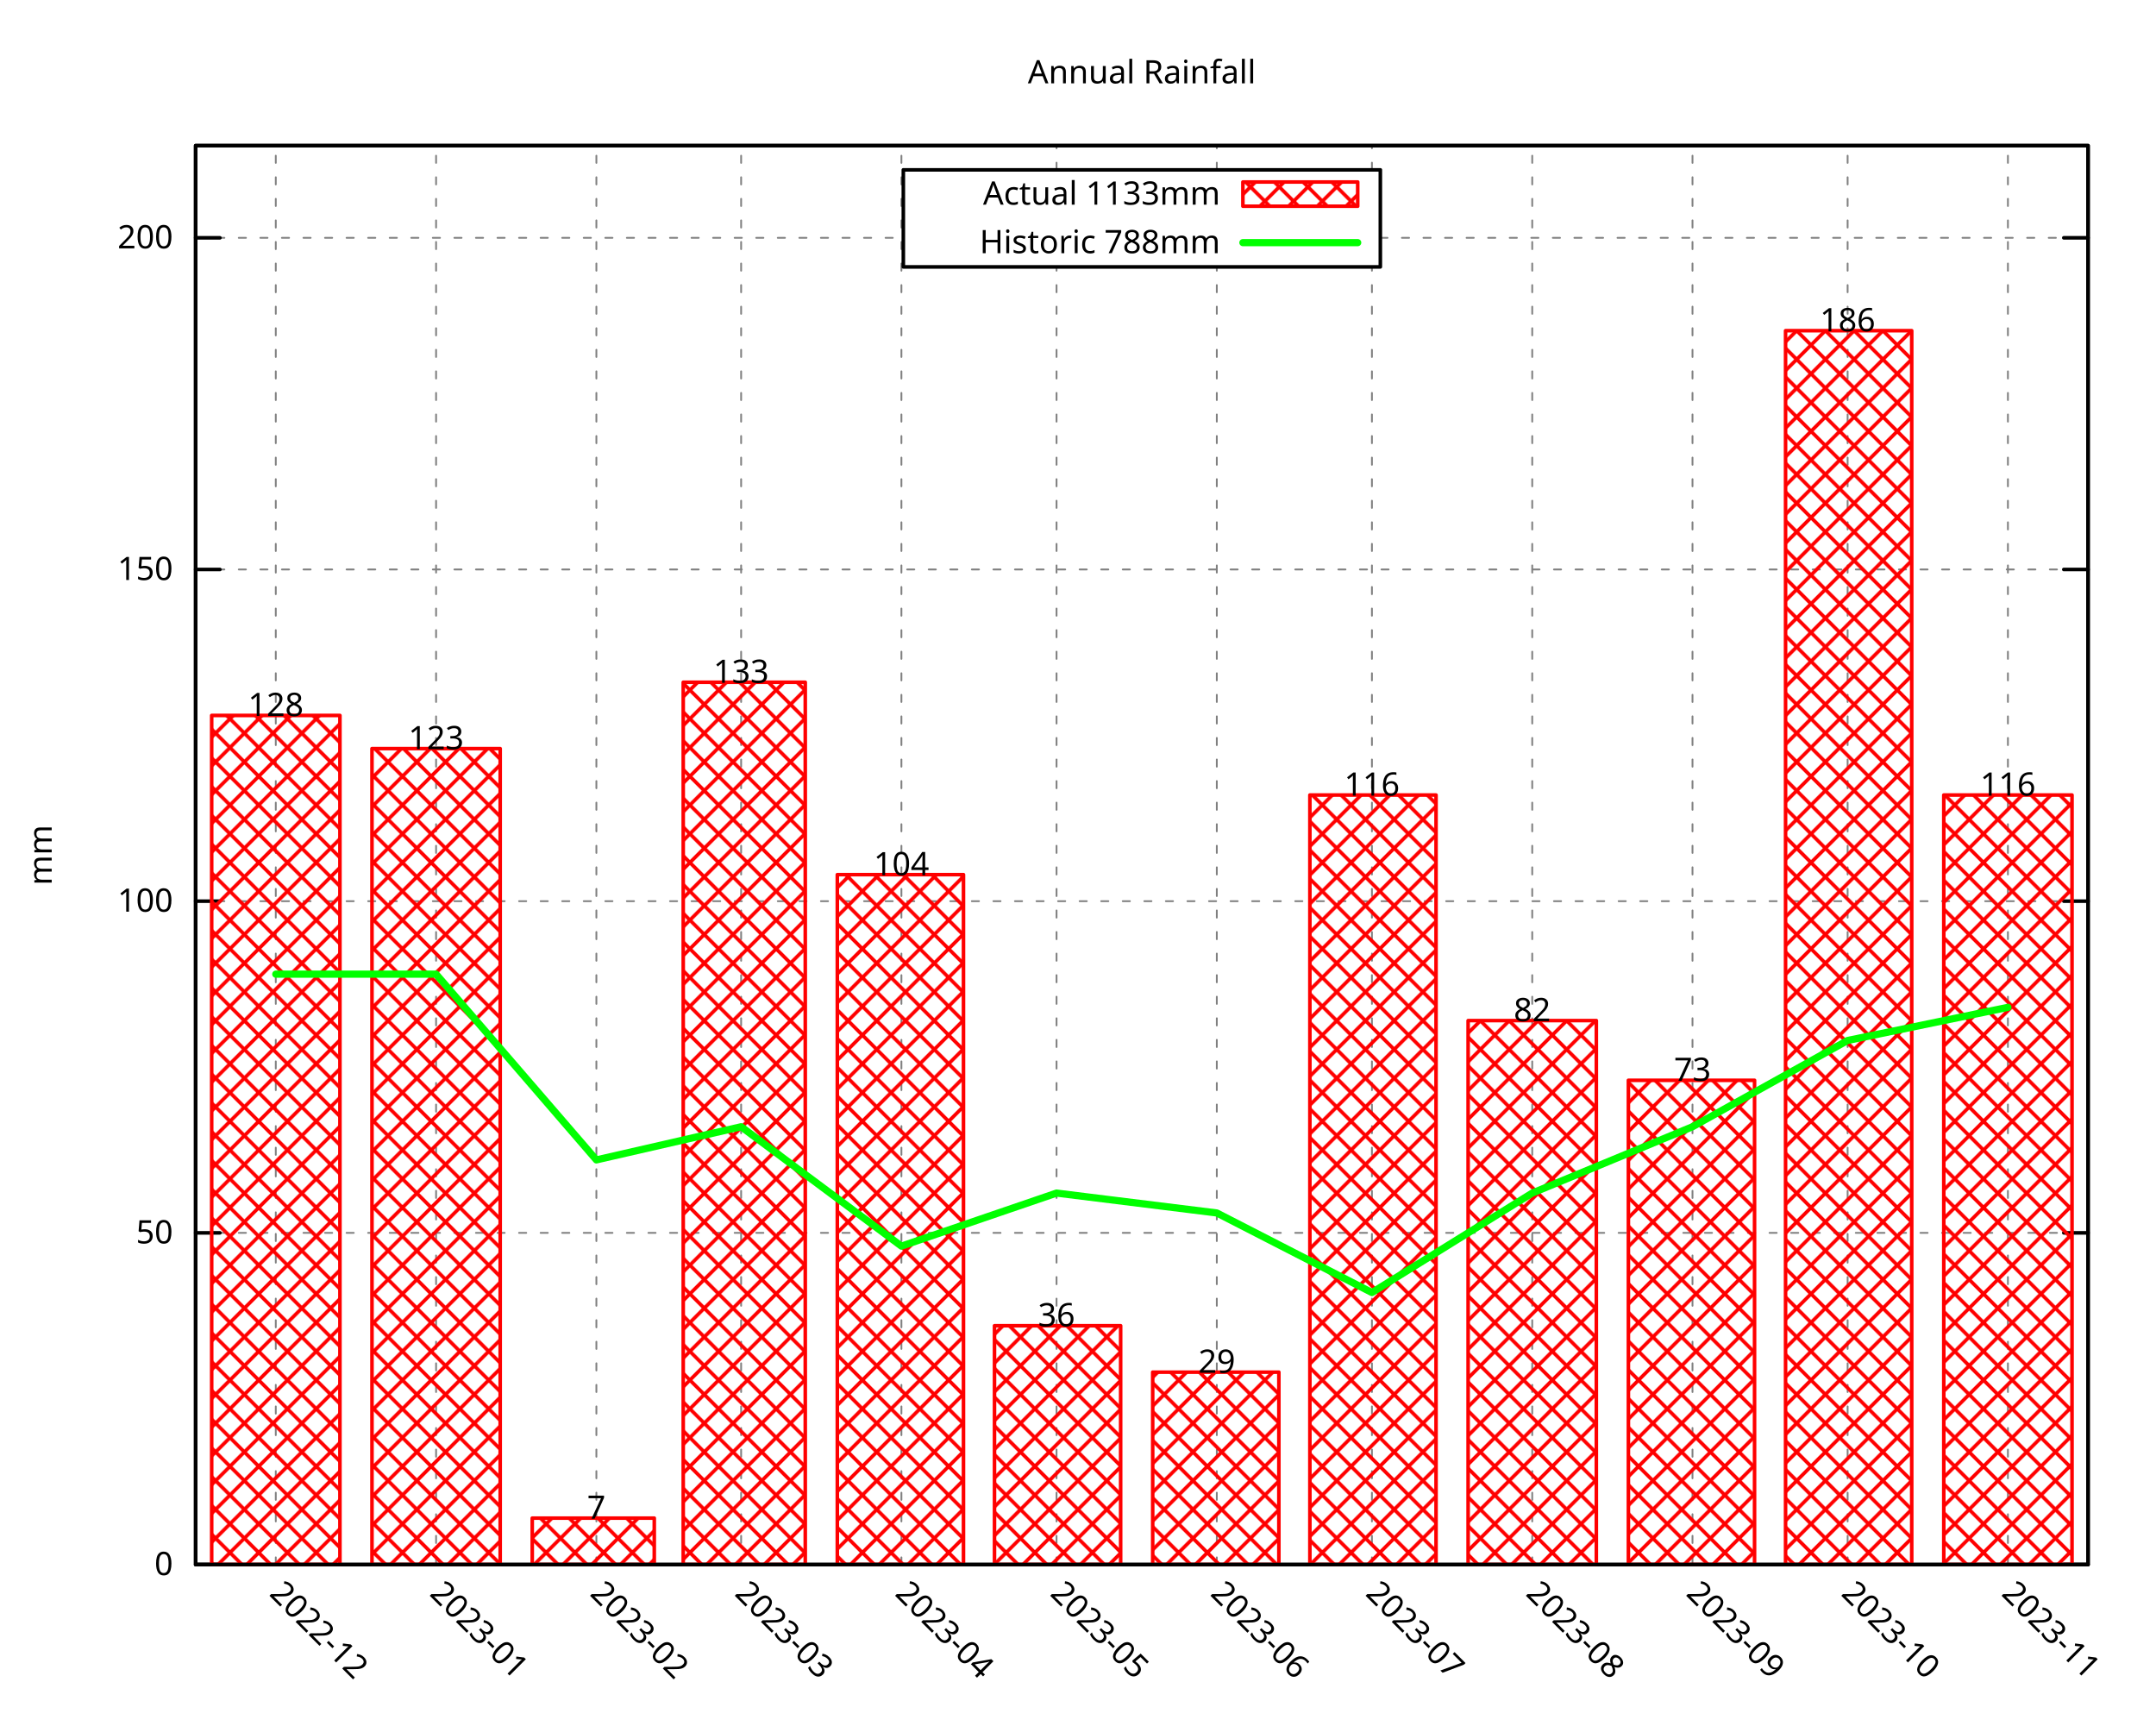
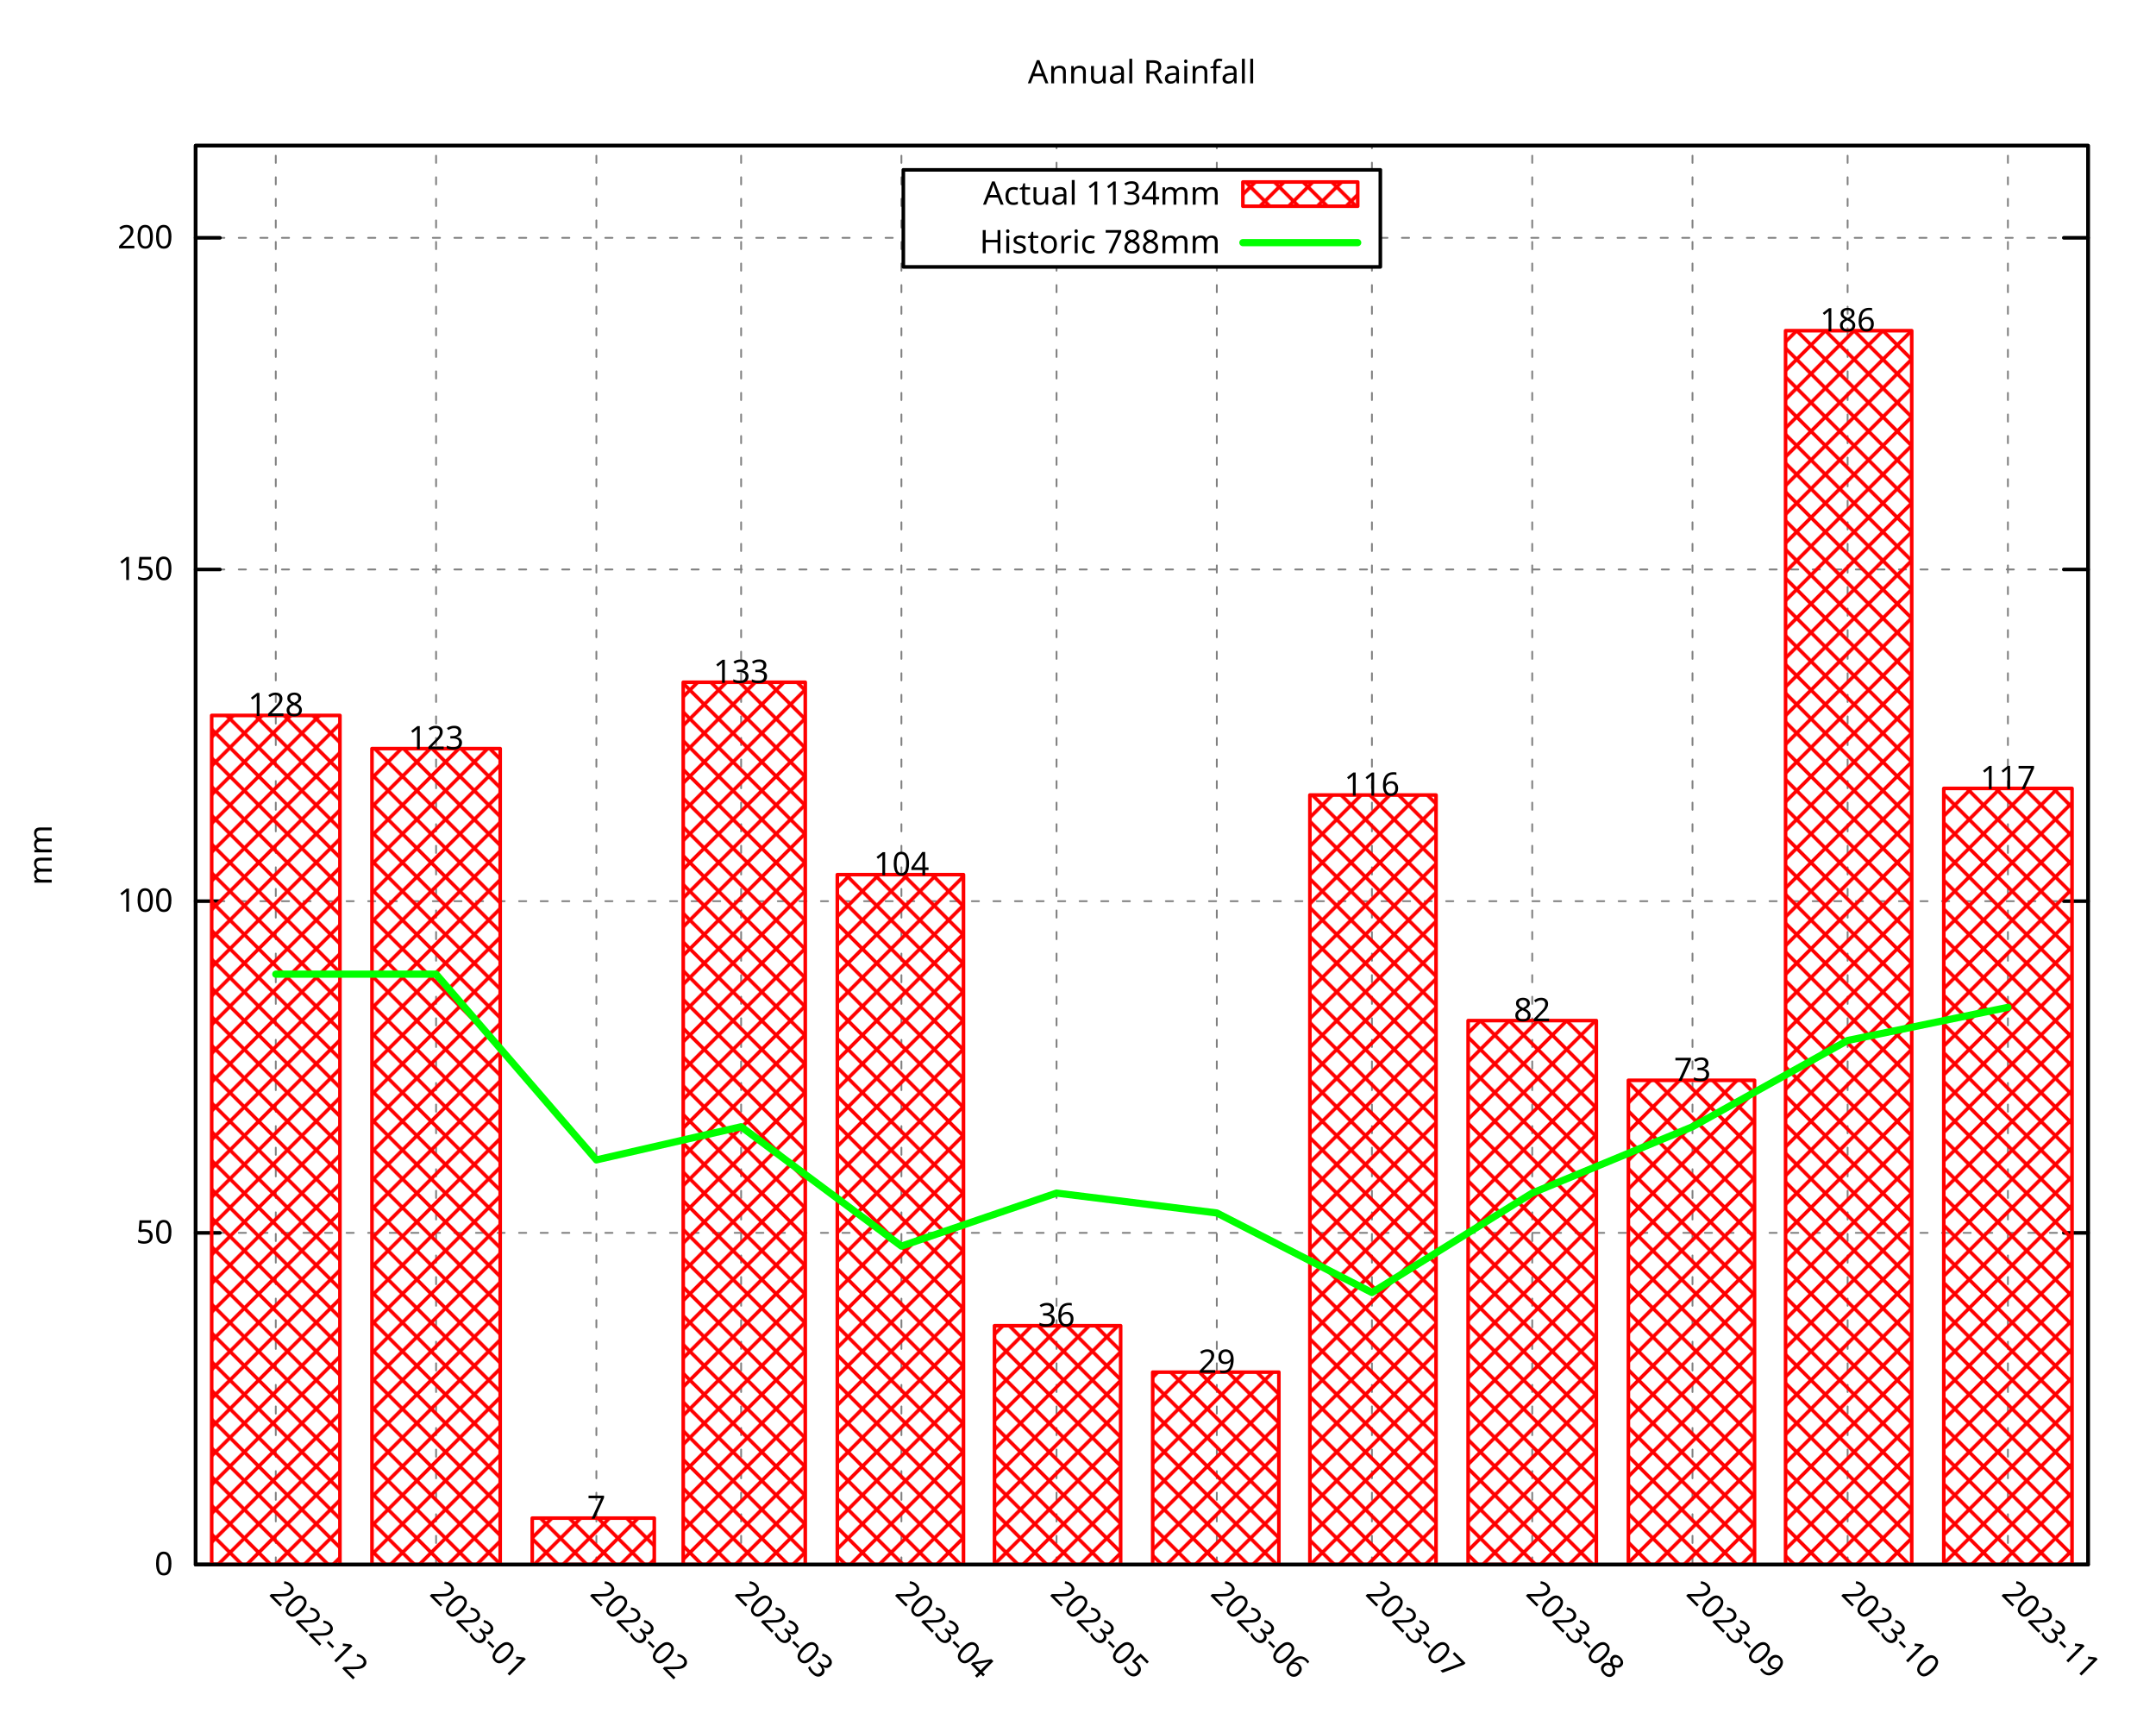
<svg xmlns="http://www.w3.org/2000/svg" xmlns:xlink="http://www.w3.org/1999/xlink" width="600" height="480" viewBox="0 0 600 480">
  <g id="gnuplot_canvas">
    <rect x="0" y="0" width="600" height="480" fill="none" />
    <defs>
      <circle id="gpDot" r="0.5" stroke-width="0.5" stroke="currentColor" />
      <path id="gpPt0" stroke-width="0.296" stroke="currentColor" d="M-1,0 h2 M0,-1 v2" />
      <path id="gpPt1" stroke-width="0.296" stroke="currentColor" d="M-1,-1 L1,1 M1,-1 L-1,1" />
      <path id="gpPt2" stroke-width="0.296" stroke="currentColor" d="M-1,0 L1,0 M0,-1 L0,1 M-1,-1 L1,1 M-1,1 L1,-1" />
      <rect id="gpPt3" stroke-width="0.296" stroke="currentColor" x="-1" y="-1" width="2" height="2" />
      <rect id="gpPt4" stroke-width="0.296" stroke="currentColor" fill="currentColor" x="-1" y="-1" width="2" height="2" />
      <circle id="gpPt5" stroke-width="0.296" stroke="currentColor" cx="0" cy="0" r="1" />
      <use xlink:href="#gpPt5" id="gpPt6" fill="currentColor" stroke="none" />
      <path id="gpPt7" stroke-width="0.296" stroke="currentColor" d="M0,-1.33 L-1.33,0.67 L1.33,0.67 z" />
      <use xlink:href="#gpPt7" id="gpPt8" fill="currentColor" stroke="none" />
      <use xlink:href="#gpPt7" id="gpPt9" stroke="currentColor" transform="rotate(180)" />
      <use xlink:href="#gpPt9" id="gpPt10" fill="currentColor" stroke="none" />
      <use xlink:href="#gpPt3" id="gpPt11" stroke="currentColor" transform="rotate(45)" />
      <use xlink:href="#gpPt11" id="gpPt12" fill="currentColor" stroke="none" />
      <path id="gpPt13" stroke-width="0.296" stroke="currentColor" d="M0,1.330 L1.265,0.411 L0.782,-1.067 L-0.782,-1.076 L-1.265,0.411 z" />
      <use xlink:href="#gpPt13" id="gpPt14" fill="currentColor" stroke="none" />
      <filter id="textbox" filterUnits="objectBoundingBox" x="0" y="0" height="1" width="1">
        <feFlood flood-color="white" flood-opacity="1" result="bgnd" />
        <feComposite in="SourceGraphic" in2="bgnd" operator="atop" />
      </filter>
      <filter id="greybox" filterUnits="objectBoundingBox" x="0" y="0" height="1" width="1">
        <feFlood flood-color="lightgrey" flood-opacity="1" result="grey" />
        <feComposite in="SourceGraphic" in2="grey" operator="atop" />
      </filter>
    </defs>
    <g fill="none" color="white" stroke="currentColor" stroke-width="1.00" stroke-linecap="round" stroke-linejoin="round">
</g>
    <g fill="none" color="black" stroke="currentColor" stroke-width="1.00" stroke-linecap="round" stroke-linejoin="round">
</g>
    <g fill="none" color="black" stroke="black" stroke-width="0.50" stroke-linecap="round" stroke-linejoin="round">
</g>
    <g fill="none" color="gray" stroke="currentColor" stroke-width="0.50" stroke-linecap="round" stroke-linejoin="round">
      <path stroke="gray" stroke-dasharray="2,4" class="gridline" d="M54.45,435.32 L581.09,435.32  " />
    </g>
    <g fill="none" color="gray" stroke="gray" stroke-width="1.00" stroke-linecap="round" stroke-linejoin="round">
</g>
    <g fill="none" color="black" stroke="currentColor" stroke-width="1.00" stroke-linecap="round" stroke-linejoin="round">
      <path stroke="black" d="M54.45,435.32 L61.20,435.32 M581.09,435.32 L574.34,435.32  " />
      <g transform="translate(48.15,438.25)" stroke="none" fill="black" font-family="Droid Sans" font-size="9.00" text-anchor="end">
        <text>
          <tspan font-family="Droid Sans"> 0</tspan>
        </text>
      </g>
    </g>
    <g fill="none" color="black" stroke="currentColor" stroke-width="1.00" stroke-linecap="round" stroke-linejoin="round">
</g>
    <g fill="none" color="black" stroke="black" stroke-width="0.50" stroke-linecap="round" stroke-linejoin="round">
</g>
    <g fill="none" color="gray" stroke="currentColor" stroke-width="0.50" stroke-linecap="round" stroke-linejoin="round">
      <path stroke="gray" stroke-dasharray="2,4" class="gridline" d="M54.45,343.03 L581.09,343.03  " />
    </g>
    <g fill="none" color="gray" stroke="gray" stroke-width="1.00" stroke-linecap="round" stroke-linejoin="round">
</g>
    <g fill="none" color="black" stroke="currentColor" stroke-width="1.00" stroke-linecap="round" stroke-linejoin="round">
      <path stroke="black" d="M54.45,343.03 L61.20,343.03 M581.09,343.03 L574.34,343.03  " />
      <g transform="translate(48.15,345.96)" stroke="none" fill="black" font-family="Droid Sans" font-size="9.00" text-anchor="end">
        <text>
          <tspan font-family="Droid Sans"> 50</tspan>
        </text>
      </g>
    </g>
    <g fill="none" color="black" stroke="currentColor" stroke-width="1.00" stroke-linecap="round" stroke-linejoin="round">
</g>
    <g fill="none" color="black" stroke="black" stroke-width="0.50" stroke-linecap="round" stroke-linejoin="round">
</g>
    <g fill="none" color="gray" stroke="currentColor" stroke-width="0.50" stroke-linecap="round" stroke-linejoin="round">
      <path stroke="gray" stroke-dasharray="2,4" class="gridline" d="M54.45,250.74 L581.09,250.74  " />
    </g>
    <g fill="none" color="gray" stroke="gray" stroke-width="1.00" stroke-linecap="round" stroke-linejoin="round">
</g>
    <g fill="none" color="black" stroke="currentColor" stroke-width="1.00" stroke-linecap="round" stroke-linejoin="round">
      <path stroke="black" d="M54.45,250.74 L61.20,250.74 M581.09,250.74 L574.34,250.74  " />
      <g transform="translate(48.15,253.67)" stroke="none" fill="black" font-family="Droid Sans" font-size="9.00" text-anchor="end">
        <text>
          <tspan font-family="Droid Sans"> 100</tspan>
        </text>
      </g>
    </g>
    <g fill="none" color="black" stroke="currentColor" stroke-width="1.00" stroke-linecap="round" stroke-linejoin="round">
</g>
    <g fill="none" color="black" stroke="black" stroke-width="0.50" stroke-linecap="round" stroke-linejoin="round">
</g>
    <g fill="none" color="gray" stroke="currentColor" stroke-width="0.50" stroke-linecap="round" stroke-linejoin="round">
      <path stroke="gray" stroke-dasharray="2,4" class="gridline" d="M54.45,158.45 L581.09,158.45  " />
    </g>
    <g fill="none" color="gray" stroke="gray" stroke-width="1.00" stroke-linecap="round" stroke-linejoin="round">
</g>
    <g fill="none" color="black" stroke="currentColor" stroke-width="1.00" stroke-linecap="round" stroke-linejoin="round">
      <path stroke="black" d="M54.45,158.45 L61.20,158.45 M581.09,158.45 L574.34,158.45  " />
      <g transform="translate(48.15,161.38)" stroke="none" fill="black" font-family="Droid Sans" font-size="9.00" text-anchor="end">
        <text>
          <tspan font-family="Droid Sans"> 150</tspan>
        </text>
      </g>
    </g>
    <g fill="none" color="black" stroke="currentColor" stroke-width="1.00" stroke-linecap="round" stroke-linejoin="round">
</g>
    <g fill="none" color="black" stroke="black" stroke-width="0.50" stroke-linecap="round" stroke-linejoin="round">
</g>
    <g fill="none" color="gray" stroke="currentColor" stroke-width="0.50" stroke-linecap="round" stroke-linejoin="round">
      <path stroke="gray" stroke-dasharray="2,4" class="gridline" d="M54.45,66.17 L251.39,66.17 M384.14,66.17 L581.09,66.17  " />
    </g>
    <g fill="none" color="gray" stroke="gray" stroke-width="1.00" stroke-linecap="round" stroke-linejoin="round">
</g>
    <g fill="none" color="black" stroke="currentColor" stroke-width="1.00" stroke-linecap="round" stroke-linejoin="round">
      <path stroke="black" d="M54.45,66.17 L61.20,66.17 M581.09,66.17 L574.34,66.17  " />
      <g transform="translate(48.15,69.10)" stroke="none" fill="black" font-family="Droid Sans" font-size="9.00" text-anchor="end">
        <text>
          <tspan font-family="Droid Sans"> 200</tspan>
        </text>
      </g>
    </g>
    <g fill="none" color="black" stroke="currentColor" stroke-width="1.00" stroke-linecap="round" stroke-linejoin="round">
</g>
    <g fill="none" color="black" stroke="black" stroke-width="0.50" stroke-linecap="round" stroke-linejoin="round">
</g>
    <g fill="none" color="gray" stroke="currentColor" stroke-width="0.50" stroke-linecap="round" stroke-linejoin="round">
      <path stroke="gray" stroke-dasharray="2,4" class="gridline" d="M76.75,435.32 L76.75,40.51  " />
    </g>
    <g fill="none" color="gray" stroke="gray" stroke-width="1.00" stroke-linecap="round" stroke-linejoin="round">
</g>
    <g fill="none" color="black" stroke="currentColor" stroke-width="1.00" stroke-linecap="round" stroke-linejoin="round">
      <path stroke="black" d="M76.75,435.32 M76.75,40.51  " />
      <g transform="translate(74.68,443.69) rotate(45)" stroke="none" fill="black" font-family="Droid Sans" font-size="9.00" text-anchor="start">
        <text>
          <tspan font-family="Droid Sans">2022-12</tspan>
        </text>
      </g>
    </g>
    <g fill="none" color="black" stroke="currentColor" stroke-width="1.00" stroke-linecap="round" stroke-linejoin="round">
</g>
    <g fill="none" color="black" stroke="black" stroke-width="0.50" stroke-linecap="round" stroke-linejoin="round">
</g>
    <g fill="none" color="gray" stroke="currentColor" stroke-width="0.50" stroke-linecap="round" stroke-linejoin="round">
      <path stroke="gray" stroke-dasharray="2,4" class="gridline" d="M121.36,435.32 L121.36,40.51  " />
    </g>
    <g fill="none" color="gray" stroke="gray" stroke-width="1.00" stroke-linecap="round" stroke-linejoin="round">
</g>
    <g fill="none" color="black" stroke="currentColor" stroke-width="1.00" stroke-linecap="round" stroke-linejoin="round">
      <path stroke="black" d="M121.36,435.32 M121.36,40.51  " />
      <g transform="translate(119.29,443.69) rotate(45)" stroke="none" fill="black" font-family="Droid Sans" font-size="9.00" text-anchor="start">
        <text>
          <tspan font-family="Droid Sans">2023-01</tspan>
        </text>
      </g>
    </g>
    <g fill="none" color="black" stroke="currentColor" stroke-width="1.00" stroke-linecap="round" stroke-linejoin="round">
</g>
    <g fill="none" color="black" stroke="black" stroke-width="0.50" stroke-linecap="round" stroke-linejoin="round">
</g>
    <g fill="none" color="gray" stroke="currentColor" stroke-width="0.50" stroke-linecap="round" stroke-linejoin="round">
      <path stroke="gray" stroke-dasharray="2,4" class="gridline" d="M165.97,435.32 L165.97,40.51  " />
    </g>
    <g fill="none" color="gray" stroke="gray" stroke-width="1.00" stroke-linecap="round" stroke-linejoin="round">
</g>
    <g fill="none" color="black" stroke="currentColor" stroke-width="1.00" stroke-linecap="round" stroke-linejoin="round">
      <path stroke="black" d="M165.97,435.32 M165.97,40.51  " />
      <g transform="translate(163.90,443.69) rotate(45)" stroke="none" fill="black" font-family="Droid Sans" font-size="9.00" text-anchor="start">
        <text>
          <tspan font-family="Droid Sans">2023-02</tspan>
        </text>
      </g>
    </g>
    <g fill="none" color="black" stroke="currentColor" stroke-width="1.00" stroke-linecap="round" stroke-linejoin="round">
</g>
    <g fill="none" color="black" stroke="black" stroke-width="0.50" stroke-linecap="round" stroke-linejoin="round">
</g>
    <g fill="none" color="gray" stroke="currentColor" stroke-width="0.50" stroke-linecap="round" stroke-linejoin="round">
      <path stroke="gray" stroke-dasharray="2,4" class="gridline" d="M206.25,435.32 L206.25,40.51  " />
    </g>
    <g fill="none" color="gray" stroke="gray" stroke-width="1.00" stroke-linecap="round" stroke-linejoin="round">
</g>
    <g fill="none" color="black" stroke="currentColor" stroke-width="1.00" stroke-linecap="round" stroke-linejoin="round">
      <path stroke="black" d="M206.25,435.32 M206.25,40.51  " />
      <g transform="translate(204.18,443.69) rotate(45)" stroke="none" fill="black" font-family="Droid Sans" font-size="9.00" text-anchor="start">
        <text>
          <tspan font-family="Droid Sans">2023-03</tspan>
        </text>
      </g>
    </g>
    <g fill="none" color="black" stroke="currentColor" stroke-width="1.00" stroke-linecap="round" stroke-linejoin="round">
</g>
    <g fill="none" color="black" stroke="black" stroke-width="0.50" stroke-linecap="round" stroke-linejoin="round">
</g>
    <g fill="none" color="gray" stroke="currentColor" stroke-width="0.50" stroke-linecap="round" stroke-linejoin="round">
      <path stroke="gray" stroke-dasharray="2,4" class="gridline" d="M250.86,435.32 L250.86,40.51  " />
    </g>
    <g fill="none" color="gray" stroke="gray" stroke-width="1.00" stroke-linecap="round" stroke-linejoin="round">
</g>
    <g fill="none" color="black" stroke="currentColor" stroke-width="1.00" stroke-linecap="round" stroke-linejoin="round">
      <path stroke="black" d="M250.86,435.32 M250.86,40.51  " />
      <g transform="translate(248.79,443.69) rotate(45)" stroke="none" fill="black" font-family="Droid Sans" font-size="9.00" text-anchor="start">
        <text>
          <tspan font-family="Droid Sans">2023-04</tspan>
        </text>
      </g>
    </g>
    <g fill="none" color="black" stroke="currentColor" stroke-width="1.00" stroke-linecap="round" stroke-linejoin="round">
</g>
    <g fill="none" color="black" stroke="black" stroke-width="0.50" stroke-linecap="round" stroke-linejoin="round">
</g>
    <g fill="none" color="gray" stroke="currentColor" stroke-width="0.50" stroke-linecap="round" stroke-linejoin="round">
      <path stroke="gray" stroke-dasharray="2,4" class="gridline" d="M294.03,435.32 L294.03,74.26 M294.03,47.26 L294.03,40.51  " />
    </g>
    <g fill="none" color="gray" stroke="gray" stroke-width="1.00" stroke-linecap="round" stroke-linejoin="round">
</g>
    <g fill="none" color="black" stroke="currentColor" stroke-width="1.00" stroke-linecap="round" stroke-linejoin="round">
      <path stroke="black" d="M294.03,435.32 M294.03,40.51  " />
      <g transform="translate(291.96,443.69) rotate(45)" stroke="none" fill="black" font-family="Droid Sans" font-size="9.00" text-anchor="start">
        <text>
          <tspan font-family="Droid Sans">2023-05</tspan>
        </text>
      </g>
    </g>
    <g fill="none" color="black" stroke="currentColor" stroke-width="1.00" stroke-linecap="round" stroke-linejoin="round">
</g>
    <g fill="none" color="black" stroke="black" stroke-width="0.50" stroke-linecap="round" stroke-linejoin="round">
</g>
    <g fill="none" color="gray" stroke="currentColor" stroke-width="0.50" stroke-linecap="round" stroke-linejoin="round">
      <path stroke="gray" stroke-dasharray="2,4" class="gridline" d="M338.63,435.32 L338.63,74.26 M338.63,47.26 L338.63,40.51  " />
    </g>
    <g fill="none" color="gray" stroke="gray" stroke-width="1.00" stroke-linecap="round" stroke-linejoin="round">
</g>
    <g fill="none" color="black" stroke="currentColor" stroke-width="1.00" stroke-linecap="round" stroke-linejoin="round">
      <path stroke="black" d="M338.63,435.32 M338.63,40.51  " />
      <g transform="translate(336.56,443.69) rotate(45)" stroke="none" fill="black" font-family="Droid Sans" font-size="9.00" text-anchor="start">
        <text>
          <tspan font-family="Droid Sans">2023-06</tspan>
        </text>
      </g>
    </g>
    <g fill="none" color="black" stroke="currentColor" stroke-width="1.00" stroke-linecap="round" stroke-linejoin="round">
</g>
    <g fill="none" color="black" stroke="black" stroke-width="0.50" stroke-linecap="round" stroke-linejoin="round">
</g>
    <g fill="none" color="gray" stroke="currentColor" stroke-width="0.50" stroke-linecap="round" stroke-linejoin="round">
      <path stroke="gray" stroke-dasharray="2,4" class="gridline" d="M381.80,435.32 L381.80,74.26 M381.80,47.26 L381.80,40.51  " />
    </g>
    <g fill="none" color="gray" stroke="gray" stroke-width="1.00" stroke-linecap="round" stroke-linejoin="round">
</g>
    <g fill="none" color="black" stroke="currentColor" stroke-width="1.00" stroke-linecap="round" stroke-linejoin="round">
      <path stroke="black" d="M381.80,435.32 M381.80,40.51  " />
      <g transform="translate(379.73,443.69) rotate(45)" stroke="none" fill="black" font-family="Droid Sans" font-size="9.00" text-anchor="start">
        <text>
          <tspan font-family="Droid Sans">2023-07</tspan>
        </text>
      </g>
    </g>
    <g fill="none" color="black" stroke="currentColor" stroke-width="1.00" stroke-linecap="round" stroke-linejoin="round">
</g>
    <g fill="none" color="black" stroke="black" stroke-width="0.50" stroke-linecap="round" stroke-linejoin="round">
</g>
    <g fill="none" color="gray" stroke="currentColor" stroke-width="0.50" stroke-linecap="round" stroke-linejoin="round">
      <path stroke="gray" stroke-dasharray="2,4" class="gridline" d="M426.41,435.32 L426.41,40.51  " />
    </g>
    <g fill="none" color="gray" stroke="gray" stroke-width="1.00" stroke-linecap="round" stroke-linejoin="round">
</g>
    <g fill="none" color="black" stroke="currentColor" stroke-width="1.00" stroke-linecap="round" stroke-linejoin="round">
      <path stroke="black" d="M426.41,435.32 M426.41,40.51  " />
      <g transform="translate(424.34,443.69) rotate(45)" stroke="none" fill="black" font-family="Droid Sans" font-size="9.00" text-anchor="start">
        <text>
          <tspan font-family="Droid Sans">2023-08</tspan>
        </text>
      </g>
    </g>
    <g fill="none" color="black" stroke="currentColor" stroke-width="1.00" stroke-linecap="round" stroke-linejoin="round">
</g>
    <g fill="none" color="black" stroke="black" stroke-width="0.50" stroke-linecap="round" stroke-linejoin="round">
</g>
    <g fill="none" color="gray" stroke="currentColor" stroke-width="0.50" stroke-linecap="round" stroke-linejoin="round">
      <path stroke="gray" stroke-dasharray="2,4" class="gridline" d="M471.01,435.32 L471.01,40.51  " />
    </g>
    <g fill="none" color="gray" stroke="gray" stroke-width="1.00" stroke-linecap="round" stroke-linejoin="round">
</g>
    <g fill="none" color="black" stroke="currentColor" stroke-width="1.00" stroke-linecap="round" stroke-linejoin="round">
      <path stroke="black" d="M471.01,435.32 M471.01,40.51  " />
      <g transform="translate(468.94,443.69) rotate(45)" stroke="none" fill="black" font-family="Droid Sans" font-size="9.00" text-anchor="start">
        <text>
          <tspan font-family="Droid Sans">2023-09</tspan>
        </text>
      </g>
    </g>
    <g fill="none" color="black" stroke="currentColor" stroke-width="1.00" stroke-linecap="round" stroke-linejoin="round">
</g>
    <g fill="none" color="black" stroke="black" stroke-width="0.50" stroke-linecap="round" stroke-linejoin="round">
</g>
    <g fill="none" color="gray" stroke="currentColor" stroke-width="0.50" stroke-linecap="round" stroke-linejoin="round">
      <path stroke="gray" stroke-dasharray="2,4" class="gridline" d="M514.18,435.32 L514.18,40.51  " />
    </g>
    <g fill="none" color="gray" stroke="gray" stroke-width="1.00" stroke-linecap="round" stroke-linejoin="round">
</g>
    <g fill="none" color="black" stroke="currentColor" stroke-width="1.00" stroke-linecap="round" stroke-linejoin="round">
      <path stroke="black" d="M514.18,435.32 M514.18,40.51  " />
      <g transform="translate(512.11,443.69) rotate(45)" stroke="none" fill="black" font-family="Droid Sans" font-size="9.00" text-anchor="start">
        <text>
          <tspan font-family="Droid Sans">2023-10</tspan>
        </text>
      </g>
    </g>
    <g fill="none" color="black" stroke="currentColor" stroke-width="1.00" stroke-linecap="round" stroke-linejoin="round">
</g>
    <g fill="none" color="black" stroke="black" stroke-width="0.50" stroke-linecap="round" stroke-linejoin="round">
</g>
    <g fill="none" color="gray" stroke="currentColor" stroke-width="0.50" stroke-linecap="round" stroke-linejoin="round">
      <path stroke="gray" stroke-dasharray="2,4" class="gridline" d="M558.79,435.32 L558.79,40.51  " />
    </g>
    <g fill="none" color="gray" stroke="gray" stroke-width="1.00" stroke-linecap="round" stroke-linejoin="round">
</g>
    <g fill="none" color="black" stroke="currentColor" stroke-width="1.00" stroke-linecap="round" stroke-linejoin="round">
      <path stroke="black" d="M558.79,435.32 M558.79,40.51  " />
      <g transform="translate(556.72,443.69) rotate(45)" stroke="none" fill="black" font-family="Droid Sans" font-size="9.00" text-anchor="start">
        <text>
          <tspan font-family="Droid Sans">2023-11</tspan>
        </text>
      </g>
    </g>
    <g fill="none" color="black" stroke="currentColor" stroke-width="1.00" stroke-linecap="round" stroke-linejoin="round">
</g>
    <g fill="none" color="black" stroke="currentColor" stroke-width="1.00" stroke-linecap="round" stroke-linejoin="round">
      <path stroke="black" d="M54.45,40.51 L54.45,435.32 L581.09,435.32 L581.09,40.51 L54.45,40.51 Z  " />
    </g>
    <g fill="none" color="black" stroke="currentColor" stroke-width="1.00" stroke-linecap="round" stroke-linejoin="round">
      <g transform="translate(14.39,237.92) rotate(270)" stroke="none" fill="black" font-family="Droid Sans" font-size="9.00" text-anchor="middle">
        <text>
          <tspan font-family="Droid Sans">mm</tspan>
        </text>
      </g>
    </g>
    <g fill="none" color="black" stroke="currentColor" stroke-width="1.00" stroke-linecap="round" stroke-linejoin="round">
</g>
    <g fill="none" color="black" stroke="currentColor" stroke-width="1.00" stroke-linecap="round" stroke-linejoin="round">
      <path stroke="black" d="M251.39,74.26 L251.39,47.26 L384.14,47.26 L384.14,74.26 L251.39,74.26 Z  " />
    </g>
    <g id="gnuplot_plot_1">
      <g fill="none" color="black" stroke="currentColor" stroke-width="1.00" stroke-linecap="round" stroke-linejoin="round">
        <g transform="translate(339.59,56.94)" stroke="none" fill="black" font-family="Droid Sans" font-size="9.00" text-anchor="end">
          <text>
-             <tspan font-family="Droid Sans">Actual 1133mm</tspan>
+             <tspan font-family="Droid Sans">Actual 1134mm</tspan>
          </text>
        </g>
      </g>
      <g fill="none" color="black" stroke="currentColor" stroke-width="1.00" stroke-linecap="round" stroke-linejoin="round">
        <defs>
          <pattern id="gpPat1" patternUnits="userSpaceOnUse" x="0" y="0" width="8" height="8">
            <path style="fill:none; stroke:rgb(255,0,0)" d="M0,0 L8,8 M0,8 L8,0" />
          </pattern>
        </defs>
        <g stroke="none" shape-rendering="crispEdges">
          <polygon fill="url(#gpPat1)" points="345.89,57.38 377.84,57.38 377.84,50.63 345.89,50.63 " />
        </g>
        <path stroke="rgb(255,   0,   0)" d="M345.89,57.38 L377.84,57.38 L377.84,50.64 L345.89,50.64 L345.89,57.38 Z  " />
      </g>
      <g fill="none" color="black" stroke="currentColor" stroke-width="1.00" stroke-linecap="round" stroke-linejoin="round">
        <defs>
          <pattern id="gpPat2" patternUnits="userSpaceOnUse" x="0" y="0" width="8" height="8">
            <path style="fill:none; stroke:rgb(255,0,0)" d="M0,0 L8,8 M0,8 L8,0" />
          </pattern>
        </defs>
        <g stroke="none" shape-rendering="crispEdges">
          <polygon fill="url(#gpPat2)" points="58.91,435.32 94.61,435.32 94.61,199.05 58.91,199.05 " />
        </g>
        <path stroke="rgb(255,   0,   0)" d="M58.91,435.32 L58.91,199.06 L94.60,199.06 L94.60,435.32 L58.91,435.32 Z  " />
        <g stroke="none" shape-rendering="crispEdges">
          <polygon fill="url(#gpPat2)" points="103.52,435.32 139.21,435.32 139.21,208.28 103.52,208.28 " />
        </g>
        <path stroke="rgb(255,   0,   0)" d="M103.52,435.32 L103.52,208.29 L139.20,208.29 L139.20,435.32 L103.52,435.32 Z  " />
        <g stroke="none" shape-rendering="crispEdges">
          <polygon fill="url(#gpPat2)" points="148.12,435.32 182.09,435.32 182.09,422.39 148.12,422.39 " />
        </g>
        <path stroke="rgb(255,   0,   0)" d="M148.12,435.32 L148.12,422.40 L182.08,422.40 L182.08,435.32 L148.12,435.32 Z  " />
        <g stroke="none" shape-rendering="crispEdges">
          <polygon fill="url(#gpPat2)" points="190.14,435.32 224.11,435.32 224.11,189.82 190.14,189.82 " />
        </g>
        <path stroke="rgb(255,   0,   0)" d="M190.14,435.32 L190.14,189.83 L224.10,189.83 L224.10,435.32 L190.14,435.32 Z  " />
        <g stroke="none" shape-rendering="crispEdges">
          <polygon fill="url(#gpPat2)" points="233.02,435.32 268.14,435.32 268.14,243.35 233.02,243.35 " />
        </g>
        <path stroke="rgb(255,   0,   0)" d="M233.02,435.32 L233.02,243.36 L268.13,243.36 L268.13,435.32 L233.02,435.32 Z  " />
        <g stroke="none" shape-rendering="crispEdges">
          <polygon fill="url(#gpPat2)" points="276.76,435.32 311.88,435.32 311.88,368.86 276.76,368.86 " />
        </g>
        <path stroke="rgb(255,   0,   0)" d="M276.76,435.32 L276.76,368.87 L311.87,368.87 L311.87,435.32 L276.76,435.32 Z  " />
        <g stroke="none" shape-rendering="crispEdges">
          <polygon fill="url(#gpPat2)" points="320.79,435.32 355.91,435.32 355.91,381.78 320.79,381.78 " />
        </g>
        <path stroke="rgb(255,   0,   0)" d="M320.79,435.32 L320.79,381.79 L355.90,381.79 L355.90,435.32 L320.79,435.32 Z  " />
        <g stroke="none" shape-rendering="crispEdges">
          <polygon fill="url(#gpPat2)" points="364.53,435.32 399.65,435.32 399.65,221.20 364.53,221.20 " />
        </g>
        <path stroke="rgb(255,   0,   0)" d="M364.53,435.32 L364.53,221.21 L399.64,221.21 L399.64,435.32 L364.53,435.32 Z  " />
        <g stroke="none" shape-rendering="crispEdges">
          <polygon fill="url(#gpPat2)" points="408.57,435.32 444.26,435.32 444.26,283.96 408.57,283.96 " />
        </g>
        <path stroke="rgb(255,   0,   0)" d="M408.57,435.32 L408.57,283.97 L444.25,283.97 L444.25,435.32 L408.57,435.32 Z  " />
        <g stroke="none" shape-rendering="crispEdges">
          <polygon fill="url(#gpPat2)" points="453.17,435.32 488.29,435.32 488.29,300.57 453.17,300.57 " />
        </g>
        <path stroke="rgb(255,   0,   0)" d="M453.17,435.32 L453.17,300.58 L488.28,300.58 L488.28,435.32 L453.17,435.32 Z  " />
        <g stroke="none" shape-rendering="crispEdges">
          <polygon fill="url(#gpPat2)" points="496.91,435.32 532.03,435.32 532.03,92.00 496.91,92.00 " />
        </g>
        <path stroke="rgb(255,   0,   0)" d="M496.91,435.32 L496.91,92.01 L532.02,92.01 L532.02,435.32 L496.91,435.32 Z  " />
        <g stroke="none" shape-rendering="crispEdges">
-           <polygon fill="url(#gpPat2)" points="540.94,435.32 576.64,435.32 576.64,221.20 540.94,221.20 " />
-         </g>
-         <path stroke="rgb(255,   0,   0)" d="M540.94,435.32 L540.94,221.21 L576.63,221.21 L576.63,435.32 L540.94,435.32 Z  " />
+           <polygon fill="url(#gpPat2)" points="540.94,435.32 576.64,435.32 576.64,219.36 540.94,219.36 " />
+         </g>
+         <path stroke="rgb(255,   0,   0)" d="M540.94,435.32 L540.94,219.37 L576.63,219.37 L576.63,435.32 L540.94,435.32 Z  " />
      </g>
    </g>
    <g id="gnuplot_plot_2" fill="none">
      <g fill="none" color="black" stroke="currentColor" stroke-width="1.00" stroke-linecap="round" stroke-linejoin="round">
        <g transform="translate(76.75,199.22)" stroke="none" fill="black" font-family="Droid Sans" font-size="9.00" text-anchor="middle">
          <text>
            <tspan font-family="Droid Sans">128</tspan>
          </text>
        </g>
        <g transform="translate(121.36,208.45)" stroke="none" fill="black" font-family="Droid Sans" font-size="9.00" text-anchor="middle">
          <text>
            <tspan font-family="Droid Sans">123</tspan>
          </text>
        </g>
        <g transform="translate(165.97,422.56)" stroke="none" fill="black" font-family="Droid Sans" font-size="9.00" text-anchor="middle">
          <text>
            <tspan font-family="Droid Sans">7</tspan>
          </text>
        </g>
        <g transform="translate(206.25,189.99)" stroke="none" fill="black" font-family="Droid Sans" font-size="9.00" text-anchor="middle">
          <text>
            <tspan font-family="Droid Sans">133</tspan>
          </text>
        </g>
        <g transform="translate(250.86,243.52)" stroke="none" fill="black" font-family="Droid Sans" font-size="9.00" text-anchor="middle">
          <text>
            <tspan font-family="Droid Sans">104</tspan>
          </text>
        </g>
        <g transform="translate(294.03,369.03)" stroke="none" fill="black" font-family="Droid Sans" font-size="9.00" text-anchor="middle">
          <text>
            <tspan font-family="Droid Sans">36</tspan>
          </text>
        </g>
        <g transform="translate(338.63,381.95)" stroke="none" fill="black" font-family="Droid Sans" font-size="9.00" text-anchor="middle">
          <text>
            <tspan font-family="Droid Sans">29</tspan>
          </text>
        </g>
        <g transform="translate(381.80,221.37)" stroke="none" fill="black" font-family="Droid Sans" font-size="9.00" text-anchor="middle">
          <text>
            <tspan font-family="Droid Sans">116</tspan>
          </text>
        </g>
        <g transform="translate(426.41,284.13)" stroke="none" fill="black" font-family="Droid Sans" font-size="9.00" text-anchor="middle">
          <text>
            <tspan font-family="Droid Sans">82</tspan>
          </text>
        </g>
        <g transform="translate(471.01,300.74)" stroke="none" fill="black" font-family="Droid Sans" font-size="9.00" text-anchor="middle">
          <text>
            <tspan font-family="Droid Sans">73</tspan>
          </text>
        </g>
        <g transform="translate(514.18,92.17)" stroke="none" fill="black" font-family="Droid Sans" font-size="9.00" text-anchor="middle">
          <text>
            <tspan font-family="Droid Sans">186</tspan>
          </text>
        </g>
-         <g transform="translate(558.79,221.37)" stroke="none" fill="black" font-family="Droid Sans" font-size="9.00" text-anchor="middle">
-           <text>
-             <tspan font-family="Droid Sans">116</tspan>
+         <g transform="translate(558.79,219.53)" stroke="none" fill="black" font-family="Droid Sans" font-size="9.00" text-anchor="middle">
+           <text>
+             <tspan font-family="Droid Sans">117</tspan>
          </text>
        </g>
      </g>
    </g>
    <g id="gnuplot_plot_3">
      <g fill="none" color="white" stroke="black" stroke-width="2.00" stroke-linecap="round" stroke-linejoin="round">
</g>
      <g fill="none" color="black" stroke="currentColor" stroke-width="2.00" stroke-linecap="round" stroke-linejoin="round">
        <g transform="translate(339.59,70.44)" stroke="none" fill="black" font-family="Droid Sans" font-size="9.00" text-anchor="end">
          <text>
            <tspan font-family="Droid Sans">Historic 788mm</tspan>
          </text>
        </g>
      </g>
      <g fill="none" color="black" stroke="currentColor" stroke-width="2.00" stroke-linecap="round" stroke-linejoin="round">
        <path stroke="rgb(  0, 255,   0)" d="M345.89,67.51 L377.84,67.51 M76.75,271.05 L121.36,271.05 L165.97,322.73 L206.25,313.50 L250.86,346.72 L294.03,331.96   L338.63,337.49 L381.80,359.64 L426.41,331.96 L471.01,313.50 L514.18,289.50 L558.79,280.28  " />
      </g>
    </g>
    <g fill="none" color="black" stroke="currentColor" stroke-width="2.00" stroke-linecap="round" stroke-linejoin="round">
</g>
    <g fill="none" color="black" stroke="black" stroke-width="1.00" stroke-linecap="round" stroke-linejoin="round">
</g>
    <g fill="none" color="black" stroke="currentColor" stroke-width="1.00" stroke-linecap="round" stroke-linejoin="round">
      <path stroke="black" d="M54.45,40.51 L54.45,435.32 L581.09,435.32 L581.09,40.51 L54.45,40.51 Z  " />
    </g>
    <g fill="none" color="black" stroke="currentColor" stroke-width="1.00" stroke-linecap="round" stroke-linejoin="round">
      <g transform="translate(317.77,23.19)" stroke="none" fill="black" font-family="Droid Sans" font-size="9.00" text-anchor="middle">
        <text>
          <tspan font-family="Droid Sans">Annual Rainfall</tspan>
        </text>
      </g>
    </g>
    <g fill="none" color="black" stroke="currentColor" stroke-width="1.00" stroke-linecap="round" stroke-linejoin="round">
</g>
  </g>
</svg>
